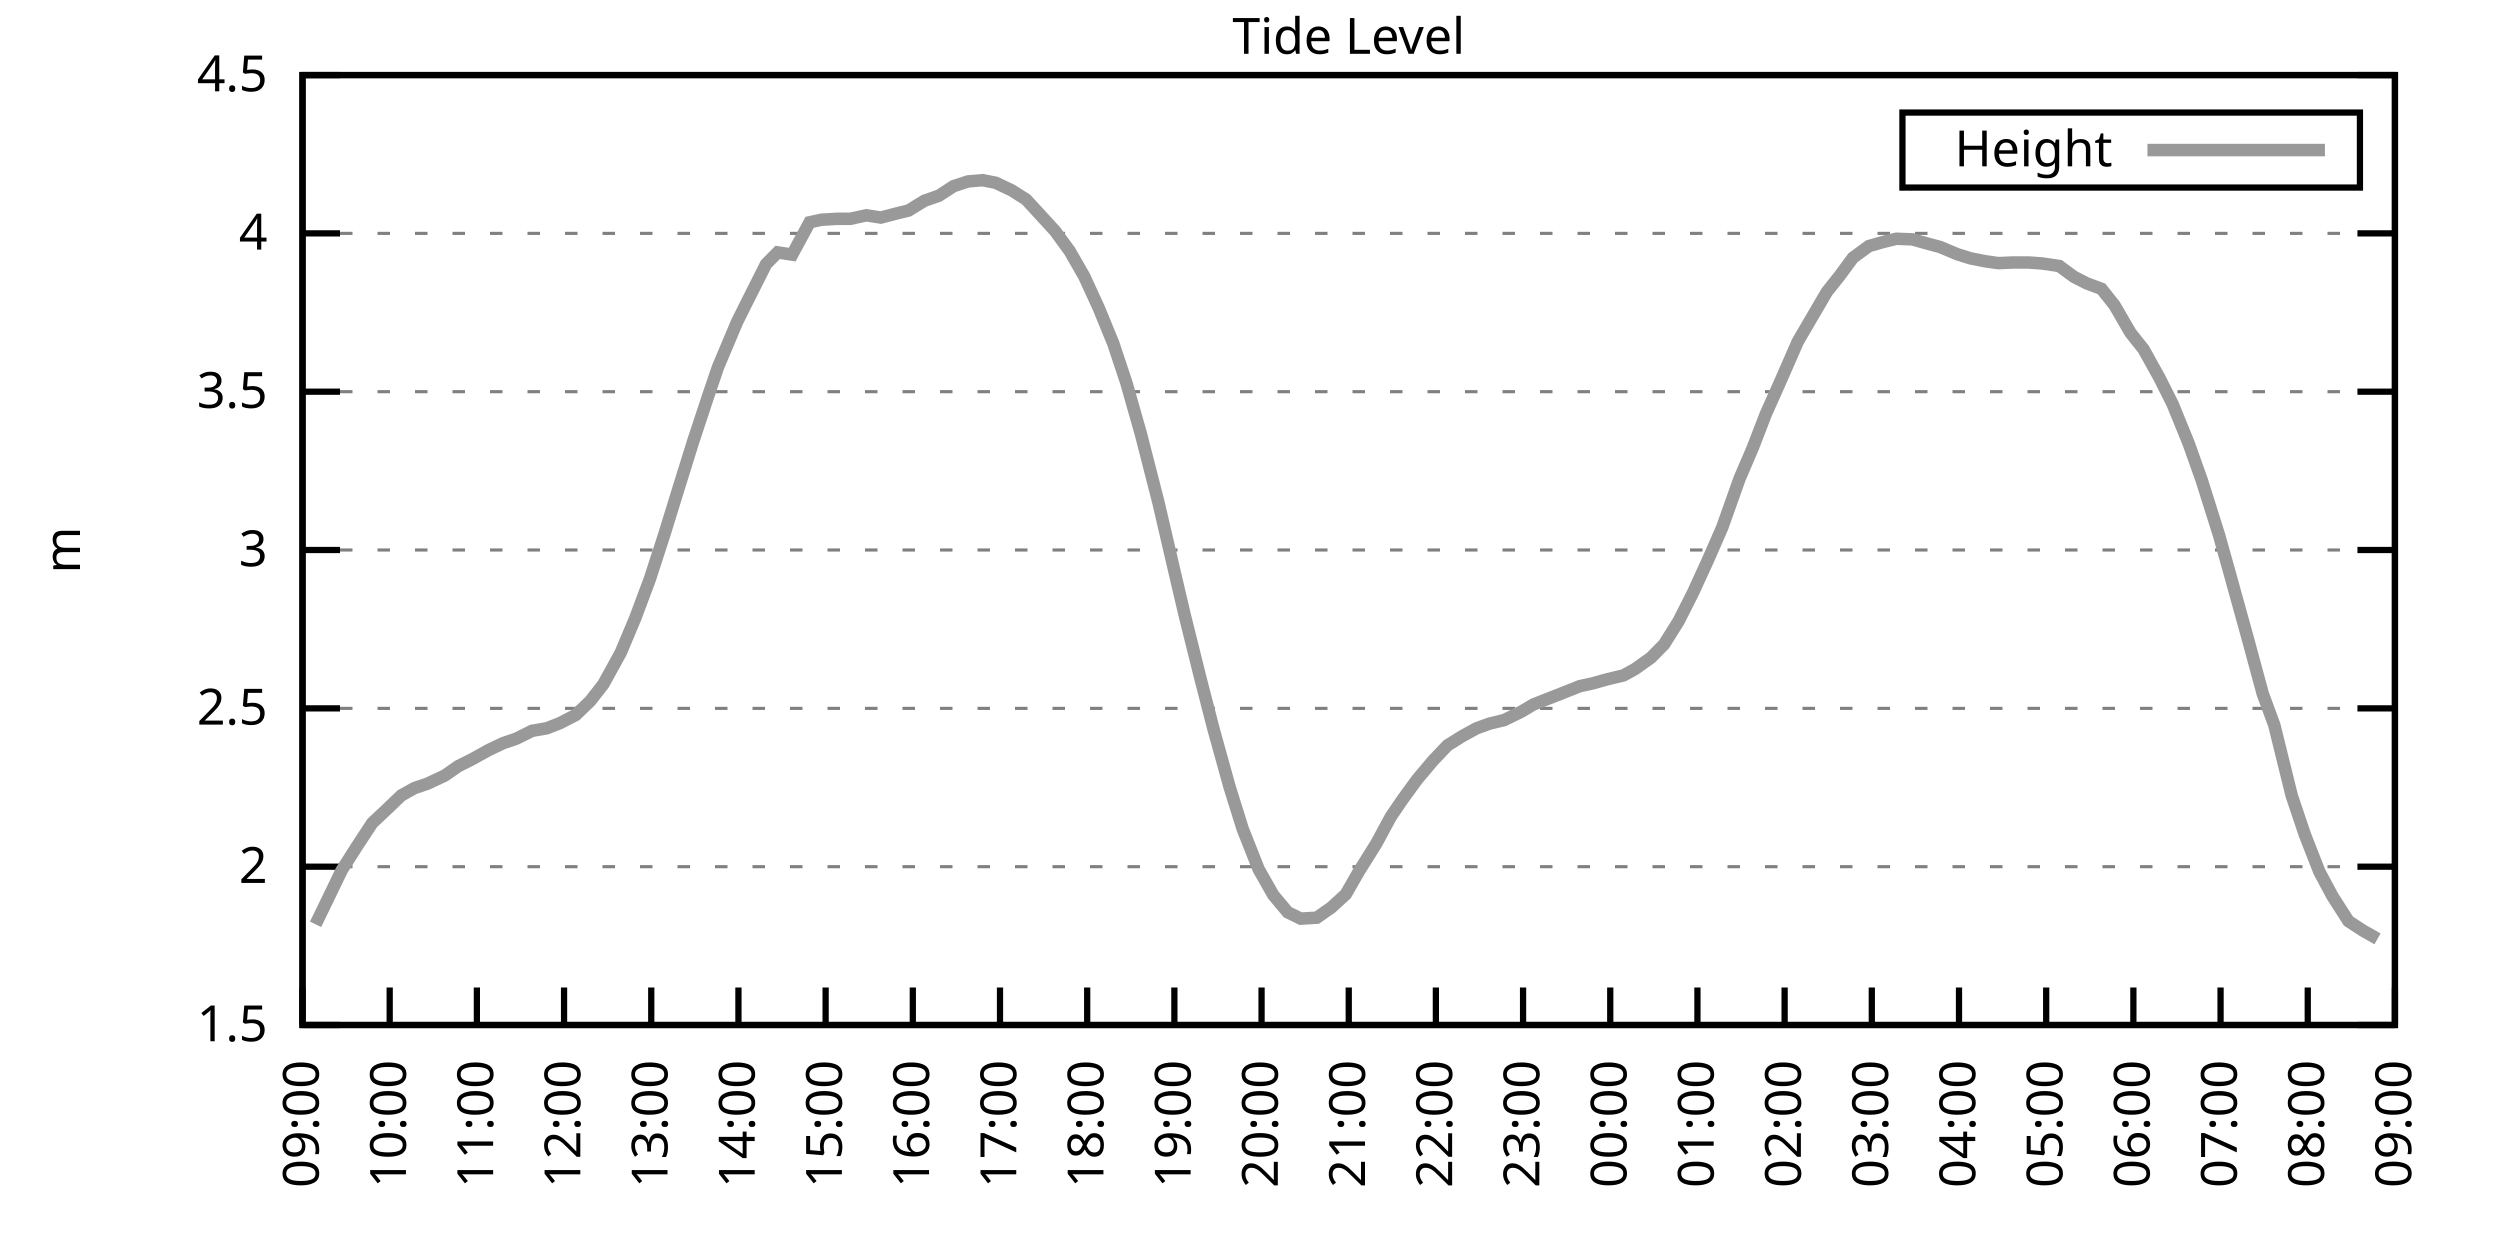
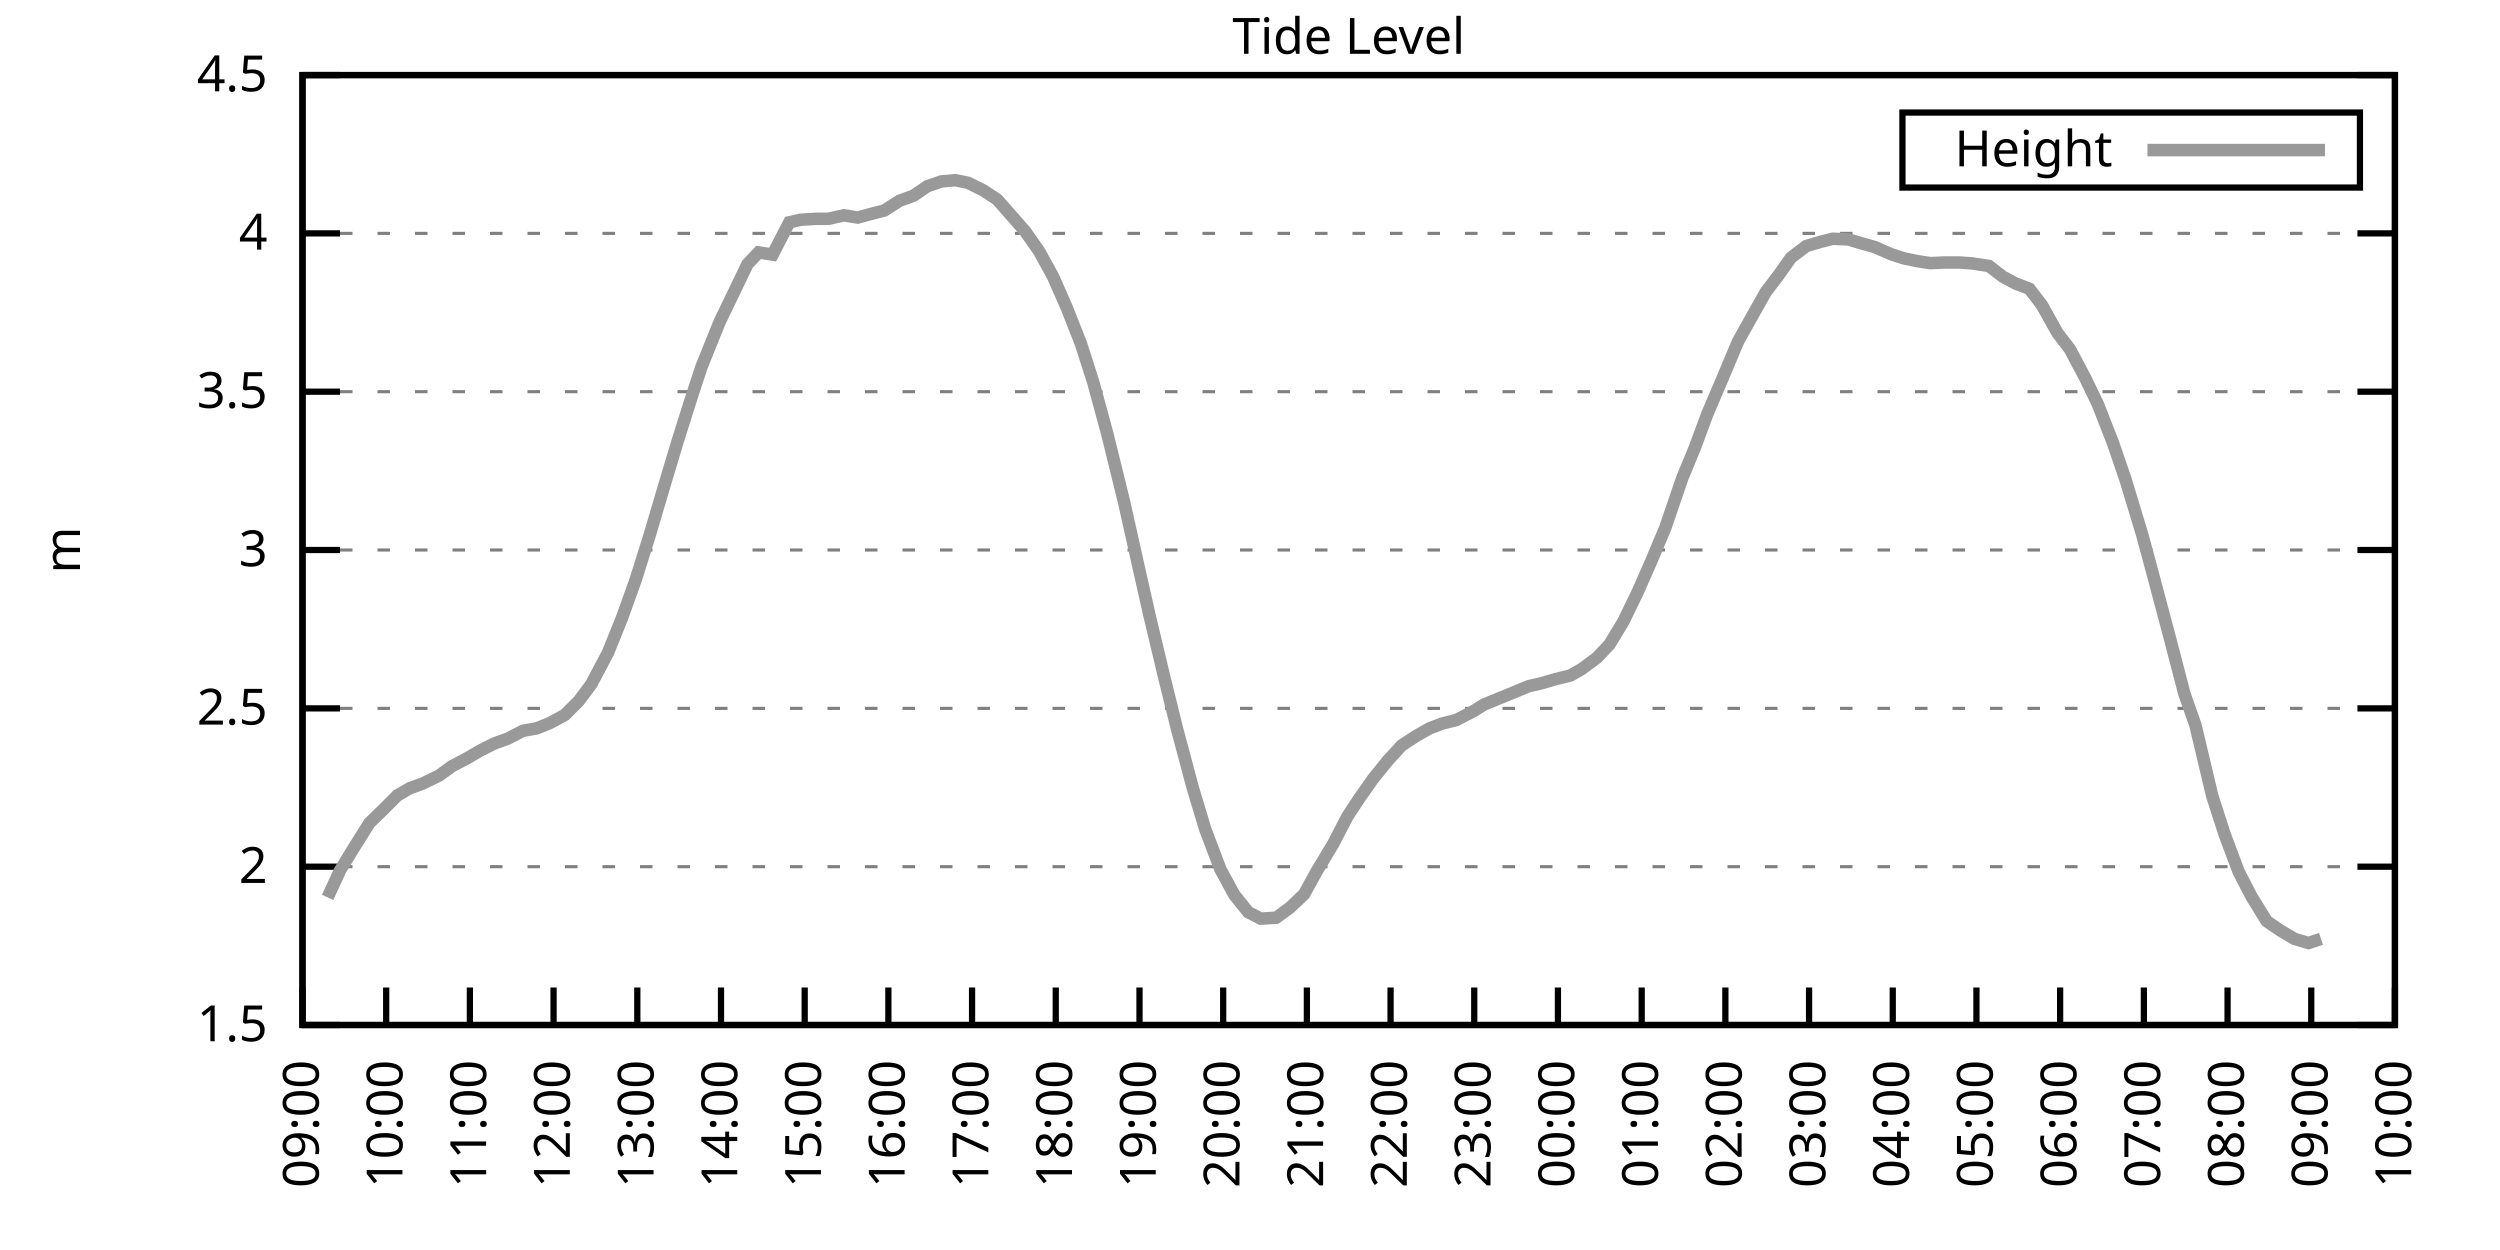
<svg xmlns="http://www.w3.org/2000/svg" xmlns:xlink="http://www.w3.org/1999/xlink" width="400" height="200" viewBox="0 0 400 200">
  <g id="gnuplot_canvas">
    <rect x="0" y="0" width="400" height="200" fill="none" />
    <defs>
      <circle id="gpDot" r="0.5" stroke-width="0.5" stroke="currentColor" />
      <path id="gpPt0" stroke-width="0.333" stroke="currentColor" d="M-1,0 h2 M0,-1 v2" />
      <path id="gpPt1" stroke-width="0.333" stroke="currentColor" d="M-1,-1 L1,1 M1,-1 L-1,1" />
      <path id="gpPt2" stroke-width="0.333" stroke="currentColor" d="M-1,0 L1,0 M0,-1 L0,1 M-1,-1 L1,1 M-1,1 L1,-1" />
      <rect id="gpPt3" stroke-width="0.333" stroke="currentColor" x="-1" y="-1" width="2" height="2" />
      <rect id="gpPt4" stroke-width="0.333" stroke="currentColor" fill="currentColor" x="-1" y="-1" width="2" height="2" />
      <circle id="gpPt5" stroke-width="0.333" stroke="currentColor" cx="0" cy="0" r="1" />
      <use xlink:href="#gpPt5" id="gpPt6" fill="currentColor" stroke="none" />
      <path id="gpPt7" stroke-width="0.333" stroke="currentColor" d="M0,-1.33 L-1.33,0.67 L1.33,0.67 z" />
      <use xlink:href="#gpPt7" id="gpPt8" fill="currentColor" stroke="none" />
      <use xlink:href="#gpPt7" id="gpPt9" stroke="currentColor" transform="rotate(180)" />
      <use xlink:href="#gpPt9" id="gpPt10" fill="currentColor" stroke="none" />
      <use xlink:href="#gpPt3" id="gpPt11" stroke="currentColor" transform="rotate(45)" />
      <use xlink:href="#gpPt11" id="gpPt12" fill="currentColor" stroke="none" />
      <path id="gpPt13" stroke-width="0.333" stroke="currentColor" d="M0,1.330 L1.265,0.411 L0.782,-1.067 L-0.782,-1.076 L-1.265,0.411 z" />
      <use xlink:href="#gpPt13" id="gpPt14" fill="currentColor" stroke="none" />
      <filter id="textbox" filterUnits="objectBoundingBox" x="0" y="0" height="1" width="1">
        <feFlood flood-color="white" flood-opacity="1" result="bgnd" />
        <feComposite in="SourceGraphic" in2="bgnd" operator="atop" />
      </filter>
      <filter id="greybox" filterUnits="objectBoundingBox" x="0" y="0" height="1" width="1">
        <feFlood flood-color="lightgrey" flood-opacity="1" result="grey" />
        <feComposite in="SourceGraphic" in2="grey" operator="atop" />
      </filter>
    </defs>
    <g fill="none" color="white" stroke="currentColor" stroke-width="1.00" stroke-linecap="butt" stroke-linejoin="miter">
</g>
    <g fill="none" color="black" stroke="currentColor" stroke-width="1.00" stroke-linecap="butt" stroke-linejoin="miter">
      <g stroke="none" shape-rendering="crispEdges">
        <polygon fill="rgb(255, 255, 255)" points="48.40,164.00 383.18,164.00 383.18,12.02 48.40,12.02 " />
      </g>
    </g>
    <g fill="none" color="black" stroke="currentColor" stroke-width="1.00" stroke-linecap="butt" stroke-linejoin="miter">
</g>
    <g fill="none" color="black" stroke="black" stroke-width="0.50" stroke-linecap="butt" stroke-linejoin="miter">
</g>
    <g fill="none" color="gray" stroke="currentColor" stroke-width="0.50" stroke-linecap="butt" stroke-linejoin="miter">
      <path stroke="gray" stroke-dasharray="2,4" class="gridline" d="M48.40,164.00 L383.19,164.00  " />
    </g>
    <g fill="none" color="gray" stroke="gray" stroke-width="1.00" stroke-linecap="butt" stroke-linejoin="miter">
</g>
    <g fill="none" color="black" stroke="currentColor" stroke-width="1.00" stroke-linecap="butt" stroke-linejoin="miter">
      <path stroke="black" d="M48.40,164.00 L54.40,164.00 M383.19,164.00 L377.19,164.00  " />
      <g transform="translate(42.80,166.60)" stroke="none" fill="black" font-family="Sans" font-size="8.00" text-anchor="end">
        <text>
          <tspan font-family="Sans"> 1.5</tspan>
        </text>
      </g>
    </g>
    <g fill="none" color="black" stroke="currentColor" stroke-width="1.00" stroke-linecap="butt" stroke-linejoin="miter">
</g>
    <g fill="none" color="black" stroke="black" stroke-width="0.50" stroke-linecap="butt" stroke-linejoin="miter">
</g>
    <g fill="none" color="gray" stroke="currentColor" stroke-width="0.50" stroke-linecap="butt" stroke-linejoin="miter">
      <path stroke="gray" stroke-dasharray="2,4" class="gridline" d="M48.40,138.67 L383.19,138.67  " />
    </g>
    <g fill="none" color="gray" stroke="gray" stroke-width="1.00" stroke-linecap="butt" stroke-linejoin="miter">
</g>
    <g fill="none" color="black" stroke="currentColor" stroke-width="1.00" stroke-linecap="butt" stroke-linejoin="miter">
      <path stroke="black" d="M48.40,138.67 L54.40,138.67 M383.19,138.67 L377.19,138.67  " />
      <g transform="translate(42.80,141.27)" stroke="none" fill="black" font-family="Sans" font-size="8.00" text-anchor="end">
        <text>
          <tspan font-family="Sans"> 2</tspan>
        </text>
      </g>
    </g>
    <g fill="none" color="black" stroke="currentColor" stroke-width="1.00" stroke-linecap="butt" stroke-linejoin="miter">
</g>
    <g fill="none" color="black" stroke="black" stroke-width="0.50" stroke-linecap="butt" stroke-linejoin="miter">
</g>
    <g fill="none" color="gray" stroke="currentColor" stroke-width="0.50" stroke-linecap="butt" stroke-linejoin="miter">
      <path stroke="gray" stroke-dasharray="2,4" class="gridline" d="M48.40,113.34 L383.19,113.34  " />
    </g>
    <g fill="none" color="gray" stroke="gray" stroke-width="1.00" stroke-linecap="butt" stroke-linejoin="miter">
</g>
    <g fill="none" color="black" stroke="currentColor" stroke-width="1.00" stroke-linecap="butt" stroke-linejoin="miter">
      <path stroke="black" d="M48.40,113.34 L54.40,113.34 M383.19,113.34 L377.19,113.34  " />
      <g transform="translate(42.80,115.94)" stroke="none" fill="black" font-family="Sans" font-size="8.00" text-anchor="end">
        <text>
          <tspan font-family="Sans"> 2.5</tspan>
        </text>
      </g>
    </g>
    <g fill="none" color="black" stroke="currentColor" stroke-width="1.00" stroke-linecap="butt" stroke-linejoin="miter">
</g>
    <g fill="none" color="black" stroke="black" stroke-width="0.50" stroke-linecap="butt" stroke-linejoin="miter">
</g>
    <g fill="none" color="gray" stroke="currentColor" stroke-width="0.50" stroke-linecap="butt" stroke-linejoin="miter">
      <path stroke="gray" stroke-dasharray="2,4" class="gridline" d="M48.40,88.00 L383.19,88.00  " />
    </g>
    <g fill="none" color="gray" stroke="gray" stroke-width="1.00" stroke-linecap="butt" stroke-linejoin="miter">
</g>
    <g fill="none" color="black" stroke="currentColor" stroke-width="1.00" stroke-linecap="butt" stroke-linejoin="miter">
      <path stroke="black" d="M48.40,88.00 L54.40,88.00 M383.19,88.00 L377.19,88.00  " />
      <g transform="translate(42.80,90.60)" stroke="none" fill="black" font-family="Sans" font-size="8.00" text-anchor="end">
        <text>
          <tspan font-family="Sans"> 3</tspan>
        </text>
      </g>
    </g>
    <g fill="none" color="black" stroke="currentColor" stroke-width="1.00" stroke-linecap="butt" stroke-linejoin="miter">
</g>
    <g fill="none" color="black" stroke="black" stroke-width="0.50" stroke-linecap="butt" stroke-linejoin="miter">
</g>
    <g fill="none" color="gray" stroke="currentColor" stroke-width="0.50" stroke-linecap="butt" stroke-linejoin="miter">
      <path stroke="gray" stroke-dasharray="2,4" class="gridline" d="M48.40,62.67 L383.19,62.67  " />
    </g>
    <g fill="none" color="gray" stroke="gray" stroke-width="1.00" stroke-linecap="butt" stroke-linejoin="miter">
</g>
    <g fill="none" color="black" stroke="currentColor" stroke-width="1.00" stroke-linecap="butt" stroke-linejoin="miter">
      <path stroke="black" d="M48.40,62.67 L54.40,62.67 M383.19,62.67 L377.19,62.67  " />
      <g transform="translate(42.80,65.27)" stroke="none" fill="black" font-family="Sans" font-size="8.00" text-anchor="end">
        <text>
          <tspan font-family="Sans"> 3.5</tspan>
        </text>
      </g>
    </g>
    <g fill="none" color="black" stroke="currentColor" stroke-width="1.00" stroke-linecap="butt" stroke-linejoin="miter">
</g>
    <g fill="none" color="black" stroke="black" stroke-width="0.50" stroke-linecap="butt" stroke-linejoin="miter">
</g>
    <g fill="none" color="gray" stroke="currentColor" stroke-width="0.50" stroke-linecap="butt" stroke-linejoin="miter">
      <path stroke="gray" stroke-dasharray="2,4" class="gridline" d="M48.40,37.34 L383.19,37.34  " />
    </g>
    <g fill="none" color="gray" stroke="gray" stroke-width="1.00" stroke-linecap="butt" stroke-linejoin="miter">
</g>
    <g fill="none" color="black" stroke="currentColor" stroke-width="1.00" stroke-linecap="butt" stroke-linejoin="miter">
      <path stroke="black" d="M48.40,37.34 L54.40,37.34 M383.19,37.34 L377.19,37.34  " />
      <g transform="translate(42.80,39.94)" stroke="none" fill="black" font-family="Sans" font-size="8.00" text-anchor="end">
        <text>
          <tspan font-family="Sans"> 4</tspan>
        </text>
      </g>
    </g>
    <g fill="none" color="black" stroke="currentColor" stroke-width="1.00" stroke-linecap="butt" stroke-linejoin="miter">
</g>
    <g fill="none" color="black" stroke="black" stroke-width="0.50" stroke-linecap="butt" stroke-linejoin="miter">
</g>
    <g fill="none" color="gray" stroke="currentColor" stroke-width="0.50" stroke-linecap="butt" stroke-linejoin="miter">
      <path stroke="gray" stroke-dasharray="2,4" class="gridline" d="M48.40,12.01 L383.19,12.01  " />
    </g>
    <g fill="none" color="gray" stroke="gray" stroke-width="1.00" stroke-linecap="butt" stroke-linejoin="miter">
</g>
    <g fill="none" color="black" stroke="currentColor" stroke-width="1.00" stroke-linecap="butt" stroke-linejoin="miter">
      <path stroke="black" d="M48.40,12.01 L54.40,12.01 M383.19,12.01 L377.19,12.01  " />
      <g transform="translate(42.80,14.61)" stroke="none" fill="black" font-family="Sans" font-size="8.00" text-anchor="end">
        <text>
          <tspan font-family="Sans"> 4.5</tspan>
        </text>
      </g>
    </g>
    <g fill="none" color="black" stroke="currentColor" stroke-width="1.00" stroke-linecap="butt" stroke-linejoin="miter">
      <path stroke="black" d="M48.40,164.00 L48.40,158.00  " />
      <g transform="translate(51.00,169.60) rotate(270.00)" stroke="none" fill="black" font-family="Sans" font-size="8.00" text-anchor="end">
        <text>
          <tspan font-family="Sans">09:00</tspan>
        </text>
      </g>
    </g>
    <g fill="none" color="black" stroke="currentColor" stroke-width="1.00" stroke-linecap="butt" stroke-linejoin="miter">
-       <path stroke="black" d="M62.35,164.00 L62.35,158.00  " />
-       <g transform="translate(64.95,169.60) rotate(270.00)" stroke="none" fill="black" font-family="Sans" font-size="8.00" text-anchor="end">
+       <path stroke="black" d="M61.79,164.00 L61.79,158.00  " />
+       <g transform="translate(64.39,169.60) rotate(270.00)" stroke="none" fill="black" font-family="Sans" font-size="8.00" text-anchor="end">
        <text>
          <tspan font-family="Sans">10:00</tspan>
        </text>
      </g>
    </g>
    <g fill="none" color="black" stroke="currentColor" stroke-width="1.00" stroke-linecap="butt" stroke-linejoin="miter">
-       <path stroke="black" d="M76.30,164.00 L76.30,158.00  " />
-       <g transform="translate(78.90,169.60) rotate(270.00)" stroke="none" fill="black" font-family="Sans" font-size="8.00" text-anchor="end">
+       <path stroke="black" d="M75.18,164.00 L75.18,158.00  " />
+       <g transform="translate(77.78,169.60) rotate(270.00)" stroke="none" fill="black" font-family="Sans" font-size="8.00" text-anchor="end">
        <text>
          <tspan font-family="Sans">11:00</tspan>
        </text>
      </g>
    </g>
    <g fill="none" color="black" stroke="currentColor" stroke-width="1.00" stroke-linecap="butt" stroke-linejoin="miter">
-       <path stroke="black" d="M90.25,164.00 L90.25,158.00  " />
-       <g transform="translate(92.85,169.60) rotate(270.00)" stroke="none" fill="black" font-family="Sans" font-size="8.00" text-anchor="end">
+       <path stroke="black" d="M88.57,164.00 L88.57,158.00  " />
+       <g transform="translate(91.17,169.60) rotate(270.00)" stroke="none" fill="black" font-family="Sans" font-size="8.00" text-anchor="end">
        <text>
          <tspan font-family="Sans">12:00</tspan>
        </text>
      </g>
    </g>
    <g fill="none" color="black" stroke="currentColor" stroke-width="1.00" stroke-linecap="butt" stroke-linejoin="miter">
-       <path stroke="black" d="M104.20,164.00 L104.20,158.00  " />
-       <g transform="translate(106.80,169.60) rotate(270.00)" stroke="none" fill="black" font-family="Sans" font-size="8.00" text-anchor="end">
+       <path stroke="black" d="M101.97,164.00 L101.97,158.00  " />
+       <g transform="translate(104.57,169.60) rotate(270.00)" stroke="none" fill="black" font-family="Sans" font-size="8.00" text-anchor="end">
        <text>
          <tspan font-family="Sans">13:00</tspan>
        </text>
      </g>
    </g>
    <g fill="none" color="black" stroke="currentColor" stroke-width="1.00" stroke-linecap="butt" stroke-linejoin="miter">
-       <path stroke="black" d="M118.15,164.00 L118.15,158.00  " />
-       <g transform="translate(120.75,169.60) rotate(270.00)" stroke="none" fill="black" font-family="Sans" font-size="8.00" text-anchor="end">
+       <path stroke="black" d="M115.36,164.00 L115.36,158.00  " />
+       <g transform="translate(117.96,169.60) rotate(270.00)" stroke="none" fill="black" font-family="Sans" font-size="8.00" text-anchor="end">
        <text>
          <tspan font-family="Sans">14:00</tspan>
        </text>
      </g>
    </g>
    <g fill="none" color="black" stroke="currentColor" stroke-width="1.00" stroke-linecap="butt" stroke-linejoin="miter">
-       <path stroke="black" d="M132.10,164.00 L132.10,158.00  " />
-       <g transform="translate(134.70,169.60) rotate(270.00)" stroke="none" fill="black" font-family="Sans" font-size="8.00" text-anchor="end">
+       <path stroke="black" d="M128.75,164.00 L128.75,158.00  " />
+       <g transform="translate(131.35,169.60) rotate(270.00)" stroke="none" fill="black" font-family="Sans" font-size="8.00" text-anchor="end">
        <text>
          <tspan font-family="Sans">15:00</tspan>
        </text>
      </g>
    </g>
    <g fill="none" color="black" stroke="currentColor" stroke-width="1.00" stroke-linecap="butt" stroke-linejoin="miter">
-       <path stroke="black" d="M146.05,164.00 L146.05,158.00  " />
-       <g transform="translate(148.65,169.60) rotate(270.00)" stroke="none" fill="black" font-family="Sans" font-size="8.00" text-anchor="end">
+       <path stroke="black" d="M142.14,164.00 L142.14,158.00  " />
+       <g transform="translate(144.74,169.60) rotate(270.00)" stroke="none" fill="black" font-family="Sans" font-size="8.00" text-anchor="end">
        <text>
          <tspan font-family="Sans">16:00</tspan>
        </text>
      </g>
    </g>
    <g fill="none" color="black" stroke="currentColor" stroke-width="1.00" stroke-linecap="butt" stroke-linejoin="miter">
-       <path stroke="black" d="M160.00,164.00 L160.00,158.00  " />
-       <g transform="translate(162.60,169.60) rotate(270.00)" stroke="none" fill="black" font-family="Sans" font-size="8.00" text-anchor="end">
+       <path stroke="black" d="M155.53,164.00 L155.53,158.00  " />
+       <g transform="translate(158.13,169.60) rotate(270.00)" stroke="none" fill="black" font-family="Sans" font-size="8.00" text-anchor="end">
        <text>
          <tspan font-family="Sans">17:00</tspan>
        </text>
      </g>
    </g>
    <g fill="none" color="black" stroke="currentColor" stroke-width="1.00" stroke-linecap="butt" stroke-linejoin="miter">
-       <path stroke="black" d="M173.95,164.00 L173.95,158.00  " />
-       <g transform="translate(176.55,169.60) rotate(270.00)" stroke="none" fill="black" font-family="Sans" font-size="8.00" text-anchor="end">
+       <path stroke="black" d="M168.92,164.00 L168.92,158.00  " />
+       <g transform="translate(171.52,169.60) rotate(270.00)" stroke="none" fill="black" font-family="Sans" font-size="8.00" text-anchor="end">
        <text>
          <tspan font-family="Sans">18:00</tspan>
        </text>
      </g>
    </g>
    <g fill="none" color="black" stroke="currentColor" stroke-width="1.00" stroke-linecap="butt" stroke-linejoin="miter">
-       <path stroke="black" d="M187.90,164.00 L187.90,158.00  " />
-       <g transform="translate(190.50,169.60) rotate(270.00)" stroke="none" fill="black" font-family="Sans" font-size="8.00" text-anchor="end">
+       <path stroke="black" d="M182.32,164.00 L182.32,158.00  " />
+       <g transform="translate(184.92,169.60) rotate(270.00)" stroke="none" fill="black" font-family="Sans" font-size="8.00" text-anchor="end">
        <text>
          <tspan font-family="Sans">19:00</tspan>
        </text>
      </g>
    </g>
    <g fill="none" color="black" stroke="currentColor" stroke-width="1.00" stroke-linecap="butt" stroke-linejoin="miter">
-       <path stroke="black" d="M201.85,164.00 L201.85,158.00  " />
-       <g transform="translate(204.45,169.60) rotate(270.00)" stroke="none" fill="black" font-family="Sans" font-size="8.00" text-anchor="end">
+       <path stroke="black" d="M195.71,164.00 L195.71,158.00  " />
+       <g transform="translate(198.31,169.60) rotate(270.00)" stroke="none" fill="black" font-family="Sans" font-size="8.00" text-anchor="end">
        <text>
          <tspan font-family="Sans">20:00</tspan>
        </text>
      </g>
    </g>
    <g fill="none" color="black" stroke="currentColor" stroke-width="1.00" stroke-linecap="butt" stroke-linejoin="miter">
-       <path stroke="black" d="M215.80,164.00 L215.80,158.00  " />
-       <g transform="translate(218.40,169.60) rotate(270.00)" stroke="none" fill="black" font-family="Sans" font-size="8.00" text-anchor="end">
+       <path stroke="black" d="M209.10,164.00 L209.10,158.00  " />
+       <g transform="translate(211.70,169.60) rotate(270.00)" stroke="none" fill="black" font-family="Sans" font-size="8.00" text-anchor="end">
        <text>
          <tspan font-family="Sans">21:00</tspan>
        </text>
      </g>
    </g>
    <g fill="none" color="black" stroke="currentColor" stroke-width="1.00" stroke-linecap="butt" stroke-linejoin="miter">
-       <path stroke="black" d="M229.74,164.00 L229.74,158.00  " />
-       <g transform="translate(232.34,169.60) rotate(270.00)" stroke="none" fill="black" font-family="Sans" font-size="8.00" text-anchor="end">
+       <path stroke="black" d="M222.49,164.00 L222.49,158.00  " />
+       <g transform="translate(225.09,169.60) rotate(270.00)" stroke="none" fill="black" font-family="Sans" font-size="8.00" text-anchor="end">
        <text>
          <tspan font-family="Sans">22:00</tspan>
        </text>
      </g>
    </g>
    <g fill="none" color="black" stroke="currentColor" stroke-width="1.00" stroke-linecap="butt" stroke-linejoin="miter">
-       <path stroke="black" d="M243.69,164.00 L243.69,158.00  " />
-       <g transform="translate(246.29,169.60) rotate(270.00)" stroke="none" fill="black" font-family="Sans" font-size="8.00" text-anchor="end">
+       <path stroke="black" d="M235.88,164.00 L235.88,158.00  " />
+       <g transform="translate(238.48,169.60) rotate(270.00)" stroke="none" fill="black" font-family="Sans" font-size="8.00" text-anchor="end">
        <text>
          <tspan font-family="Sans">23:00</tspan>
        </text>
      </g>
    </g>
    <g fill="none" color="black" stroke="currentColor" stroke-width="1.00" stroke-linecap="butt" stroke-linejoin="miter">
-       <path stroke="black" d="M257.64,164.00 L257.64,158.00  " />
-       <g transform="translate(260.24,169.60) rotate(270.00)" stroke="none" fill="black" font-family="Sans" font-size="8.00" text-anchor="end">
+       <path stroke="black" d="M249.27,164.00 L249.27,158.00  " />
+       <g transform="translate(251.87,169.60) rotate(270.00)" stroke="none" fill="black" font-family="Sans" font-size="8.00" text-anchor="end">
        <text>
          <tspan font-family="Sans">00:00</tspan>
        </text>
      </g>
    </g>
    <g fill="none" color="black" stroke="currentColor" stroke-width="1.00" stroke-linecap="butt" stroke-linejoin="miter">
-       <path stroke="black" d="M271.59,164.00 L271.59,158.00  " />
-       <g transform="translate(274.19,169.60) rotate(270.00)" stroke="none" fill="black" font-family="Sans" font-size="8.00" text-anchor="end">
+       <path stroke="black" d="M262.67,164.00 L262.67,158.00  " />
+       <g transform="translate(265.27,169.60) rotate(270.00)" stroke="none" fill="black" font-family="Sans" font-size="8.00" text-anchor="end">
        <text>
          <tspan font-family="Sans">01:00</tspan>
        </text>
      </g>
    </g>
    <g fill="none" color="black" stroke="currentColor" stroke-width="1.00" stroke-linecap="butt" stroke-linejoin="miter">
-       <path stroke="black" d="M285.54,164.00 L285.54,158.00  " />
-       <g transform="translate(288.14,169.60) rotate(270.00)" stroke="none" fill="black" font-family="Sans" font-size="8.00" text-anchor="end">
+       <path stroke="black" d="M276.06,164.00 L276.06,158.00  " />
+       <g transform="translate(278.66,169.60) rotate(270.00)" stroke="none" fill="black" font-family="Sans" font-size="8.00" text-anchor="end">
        <text>
          <tspan font-family="Sans">02:00</tspan>
        </text>
      </g>
    </g>
    <g fill="none" color="black" stroke="currentColor" stroke-width="1.00" stroke-linecap="butt" stroke-linejoin="miter">
-       <path stroke="black" d="M299.49,164.00 L299.49,158.00  " />
-       <g transform="translate(302.09,169.60) rotate(270.00)" stroke="none" fill="black" font-family="Sans" font-size="8.00" text-anchor="end">
+       <path stroke="black" d="M289.45,164.00 L289.45,158.00  " />
+       <g transform="translate(292.05,169.60) rotate(270.00)" stroke="none" fill="black" font-family="Sans" font-size="8.00" text-anchor="end">
        <text>
          <tspan font-family="Sans">03:00</tspan>
        </text>
      </g>
    </g>
    <g fill="none" color="black" stroke="currentColor" stroke-width="1.00" stroke-linecap="butt" stroke-linejoin="miter">
-       <path stroke="black" d="M313.44,164.00 L313.44,158.00  " />
-       <g transform="translate(316.04,169.60) rotate(270.00)" stroke="none" fill="black" font-family="Sans" font-size="8.00" text-anchor="end">
+       <path stroke="black" d="M302.84,164.00 L302.84,158.00  " />
+       <g transform="translate(305.44,169.60) rotate(270.00)" stroke="none" fill="black" font-family="Sans" font-size="8.00" text-anchor="end">
        <text>
          <tspan font-family="Sans">04:00</tspan>
        </text>
      </g>
    </g>
    <g fill="none" color="black" stroke="currentColor" stroke-width="1.00" stroke-linecap="butt" stroke-linejoin="miter">
-       <path stroke="black" d="M327.39,164.00 L327.39,158.00  " />
-       <g transform="translate(329.99,169.60) rotate(270.00)" stroke="none" fill="black" font-family="Sans" font-size="8.00" text-anchor="end">
+       <path stroke="black" d="M316.23,164.00 L316.23,158.00  " />
+       <g transform="translate(318.83,169.60) rotate(270.00)" stroke="none" fill="black" font-family="Sans" font-size="8.00" text-anchor="end">
        <text>
          <tspan font-family="Sans">05:00</tspan>
        </text>
      </g>
    </g>
    <g fill="none" color="black" stroke="currentColor" stroke-width="1.00" stroke-linecap="butt" stroke-linejoin="miter">
-       <path stroke="black" d="M341.34,164.00 L341.34,158.00  " />
-       <g transform="translate(343.94,169.60) rotate(270.00)" stroke="none" fill="black" font-family="Sans" font-size="8.00" text-anchor="end">
+       <path stroke="black" d="M329.62,164.00 L329.62,158.00  " />
+       <g transform="translate(332.22,169.60) rotate(270.00)" stroke="none" fill="black" font-family="Sans" font-size="8.00" text-anchor="end">
        <text>
          <tspan font-family="Sans">06:00</tspan>
        </text>
      </g>
    </g>
    <g fill="none" color="black" stroke="currentColor" stroke-width="1.00" stroke-linecap="butt" stroke-linejoin="miter">
-       <path stroke="black" d="M355.29,164.00 L355.29,158.00  " />
-       <g transform="translate(357.89,169.60) rotate(270.00)" stroke="none" fill="black" font-family="Sans" font-size="8.00" text-anchor="end">
+       <path stroke="black" d="M343.02,164.00 L343.02,158.00  " />
+       <g transform="translate(345.62,169.60) rotate(270.00)" stroke="none" fill="black" font-family="Sans" font-size="8.00" text-anchor="end">
        <text>
          <tspan font-family="Sans">07:00</tspan>
        </text>
      </g>
    </g>
    <g fill="none" color="black" stroke="currentColor" stroke-width="1.00" stroke-linecap="butt" stroke-linejoin="miter">
-       <path stroke="black" d="M369.24,164.00 L369.24,158.00  " />
-       <g transform="translate(371.84,169.60) rotate(270.00)" stroke="none" fill="black" font-family="Sans" font-size="8.00" text-anchor="end">
+       <path stroke="black" d="M356.41,164.00 L356.41,158.00  " />
+       <g transform="translate(359.01,169.60) rotate(270.00)" stroke="none" fill="black" font-family="Sans" font-size="8.00" text-anchor="end">
        <text>
          <tspan font-family="Sans">08:00</tspan>
+         </text>
+       </g>
+     </g>
+     <g fill="none" color="black" stroke="currentColor" stroke-width="1.00" stroke-linecap="butt" stroke-linejoin="miter">
+       <path stroke="black" d="M369.80,164.00 L369.80,158.00  " />
+       <g transform="translate(372.40,169.60) rotate(270.00)" stroke="none" fill="black" font-family="Sans" font-size="8.00" text-anchor="end">
+         <text>
+           <tspan font-family="Sans">09:00</tspan>
        </text>
      </g>
    </g>
    <g fill="none" color="black" stroke="currentColor" stroke-width="1.00" stroke-linecap="butt" stroke-linejoin="miter">
      <path stroke="black" d="M383.19,164.00 L383.19,158.00  " />
      <g transform="translate(385.79,169.60) rotate(270.00)" stroke="none" fill="black" font-family="Sans" font-size="8.00" text-anchor="end">
        <text>
-           <tspan font-family="Sans">09:00</tspan>
+           <tspan font-family="Sans">10:00</tspan>
        </text>
      </g>
    </g>
    <g fill="none" color="black" stroke="currentColor" stroke-width="1.00" stroke-linecap="butt" stroke-linejoin="miter">
</g>
    <g fill="none" color="black" stroke="currentColor" stroke-width="1.00" stroke-linecap="butt" stroke-linejoin="miter">
      <path stroke="black" d="M48.40,12.01 L48.40,164.00 L383.19,164.00 L383.19,12.01 L48.40,12.01 Z  " />
    </g>
    <g fill="none" color="black" stroke="currentColor" stroke-width="1.00" stroke-linecap="butt" stroke-linejoin="miter">
</g>
    <g fill="none" color="black" stroke="currentColor" stroke-width="1.00" stroke-linecap="butt" stroke-linejoin="miter">
      <path stroke="black" d="M304.39,30.01 L304.39,18.01 L377.59,18.01 L377.59,30.01 L304.39,30.01 Z  " />
    </g>
    <g id="Tide_level_plot_1">
      <g fill="none" color="white" stroke="black" stroke-width="2.00" stroke-linecap="butt" stroke-linejoin="miter">
</g>
      <g fill="none" color="black" stroke="currentColor" stroke-width="2.00" stroke-linecap="butt" stroke-linejoin="miter">
        <g transform="translate(337.99,26.61)" stroke="none" fill="black" font-family="Sans" font-size="8.00" text-anchor="end">
          <text>
            <tspan font-family="Sans">Height</tspan>
          </text>
        </g>
      </g>
      <g fill="none" color="black" stroke="currentColor" stroke-width="2.00" stroke-linecap="butt" stroke-linejoin="miter">
-         <path stroke="rgb(153, 153, 153)" d="M343.59,24.01 L371.99,24.01 M50.49,147.89 L52.58,143.58 L54.68,139.23 L57.00,135.58 L59.56,131.68 L61.88,129.50   L64.21,127.27 L66.30,126.10 L68.39,125.39 L71.18,124.08 L73.28,122.61 L75.60,121.44 L78.16,120.02 L80.48,118.91   L82.58,118.20 L85.13,116.93 L87.46,116.53 L89.55,115.72 L92.11,114.40 L94.43,112.17 L96.53,109.49 L99.32,104.42   L101.64,98.90 L103.97,92.67 L106.29,85.52 L108.62,77.97 L110.94,70.53 L113.27,63.48 L114.89,58.72 L117.92,51.53   L119.54,48.28 L122.57,42.26 L124.43,40.38 L126.75,40.74 L129.54,35.57 L131.40,35.16 L133.96,35.01 L136.05,35.01   L138.61,34.45 L140.93,34.81 L143.26,34.20 L145.35,33.69 L147.91,32.12 L150.23,31.31 L152.56,29.79 L154.88,29.03   L157.21,28.83 L159.30,29.24 L161.86,30.45 L164.18,31.92 L166.51,34.45 L168.83,36.99 L171.16,40.18 L173.48,44.23   L175.81,49.30 L178.13,54.97 L180.22,61.25 L182.55,69.46 L185.34,80.35 L187.66,90.34 L189.52,98.29 L192.08,108.57   L194.17,116.68 L196.73,125.90 L198.82,132.59 L201.38,139.07 L203.71,143.18 L206.03,145.96 L208.12,146.98 L210.68,146.83   L213.01,145.20 L215.33,143.08 L217.42,139.43 L220.21,134.97 L222.54,130.66 L224.40,127.93 L226.72,124.74 L229.28,121.70   L231.60,119.26 L233.93,117.80 L236.25,116.53 L238.35,115.77 L240.67,115.21 L243.46,113.84 L245.32,112.73 L247.88,111.72   L249.97,110.90 L252.76,109.79 L254.85,109.33 L257.18,108.68 L259.74,108.07 L261.60,107.05 L264.15,105.23 L266.25,103.10   L268.57,99.40 L270.90,94.79 L273.22,89.73 L275.55,84.41 L278.34,76.56 L280.43,71.69 L282.52,66.27 L284.85,61.05   L287.64,54.67 L289.50,51.48 L292.29,46.71 L294.38,44.08 L296.47,41.24 L299.03,39.37 L301.35,38.71 L303.44,38.20   L306.00,38.30 L308.33,38.96 L310.42,39.52 L313.21,40.69 L315.30,41.34 L317.63,41.80 L319.72,42.10 L322.04,42.00   L324.60,42.00 L326.69,42.15 L329.48,42.56 L331.81,44.28 L333.90,45.35 L336.23,46.21 L338.32,48.84 L340.88,53.25   L342.97,55.88 L345.53,60.49 L347.62,64.65 L350.18,70.93 L352.27,76.81 L355.06,85.67 L356.92,92.31 L359.71,102.39   L362.03,110.96 L363.89,116.02 L366.68,127.32 L368.78,133.55 L371.10,139.48 L373.19,143.38 L375.75,147.38 L378.08,148.90   L380.40,150.22  " />
+         <path stroke="rgb(153, 153, 153)" d="M343.59,24.01 L371.99,24.01 M52.42,143.58 L54.43,139.23 L56.66,135.58 L59.11,131.68 L61.35,129.50 L63.58,127.27   L65.59,126.10 L67.59,125.39 L70.27,124.08 L72.28,122.61 L74.51,121.44 L76.97,120.02 L79.20,118.91 L81.21,118.20   L83.66,116.93 L85.90,116.53 L87.91,115.72 L90.36,114.40 L92.59,112.17 L94.60,109.49 L97.28,104.42 L99.51,98.90   L101.74,92.67 L103.98,85.52 L106.21,77.97 L108.44,70.53 L110.67,63.48 L112.23,58.72 L115.13,51.53 L116.70,48.28   L119.60,42.26 L121.38,40.38 L123.62,40.74 L126.29,35.57 L128.08,35.16 L130.54,35.01 L132.54,35.01 L135.00,34.45   L137.23,34.81 L139.46,34.20 L141.47,33.69 L143.93,32.12 L146.16,31.31 L148.39,29.79 L150.62,29.03 L152.85,28.83   L154.86,29.24 L157.32,30.45 L159.55,31.92 L161.78,34.45 L164.01,36.99 L166.25,40.18 L168.48,44.23 L170.71,49.30   L172.94,54.97 L174.95,61.25 L177.18,69.46 L179.86,80.35 L182.09,90.34 L183.88,98.29 L186.33,108.57 L188.34,116.68   L190.80,125.90 L192.81,132.59 L195.26,139.07 L197.49,143.18 L199.73,145.96 L201.73,146.98 L204.19,146.83 L206.42,145.20   L208.65,143.08 L210.66,139.43 L213.34,134.97 L215.57,130.66 L217.36,127.93 L219.59,124.74 L222.04,121.70 L224.28,119.26   L226.51,117.80 L228.74,116.53 L230.75,115.77 L232.98,115.21 L235.66,113.84 L237.44,112.73 L239.90,111.72 L241.91,110.90   L244.59,109.79 L246.60,109.33 L248.83,108.68 L251.28,108.07 L253.07,107.05 L255.52,105.23 L257.53,103.10 L259.76,99.40   L262.00,94.79 L264.23,89.73 L266.46,84.41 L269.14,76.56 L271.15,71.69 L273.16,66.27 L275.39,61.05 L278.07,54.67   L279.85,51.48 L282.53,46.71 L284.54,44.08 L286.55,41.24 L289.00,39.37 L291.23,38.71 L293.24,38.20 L295.70,38.30   L297.93,38.96 L299.94,39.52 L302.62,40.69 L304.63,41.34 L306.86,41.80 L308.87,42.10 L311.10,42.00 L313.55,42.00   L315.56,42.15 L318.24,42.56 L320.47,44.28 L322.48,45.35 L324.71,46.21 L326.72,48.84 L329.18,53.25 L331.19,55.88   L333.64,60.49 L335.65,64.65 L338.10,70.93 L340.11,76.81 L342.79,85.67 L344.58,92.31 L347.26,102.39 L349.49,110.96   L351.27,116.02 L353.95,127.32 L355.96,133.55 L358.19,139.48 L360.20,143.38 L362.66,147.38 L364.89,148.90 L367.12,150.22   L369.35,150.88 L371.36,150.22  " />
      </g>
    </g>
    <g fill="none" color="black" stroke="currentColor" stroke-width="2.00" stroke-linecap="butt" stroke-linejoin="miter">
</g>
    <g fill="none" color="black" stroke="black" stroke-width="1.00" stroke-linecap="butt" stroke-linejoin="miter">
</g>
    <g fill="none" color="black" stroke="currentColor" stroke-width="1.00" stroke-linecap="butt" stroke-linejoin="miter">
      <path stroke="black" d="M48.40,12.01 L48.40,164.00 L383.19,164.00 L383.19,12.01 L48.40,12.01 Z  " />
      <g transform="translate(12.80,88.01) rotate(270.00)" stroke="none" fill="black" font-family="Sans" font-size="8.00" text-anchor="middle">
        <text>
          <tspan font-family="Sans">m</tspan>
        </text>
      </g>
    </g>
    <g fill="none" color="black" stroke="currentColor" stroke-width="1.00" stroke-linecap="butt" stroke-linejoin="miter">
</g>
    <g fill="none" color="black" stroke="currentColor" stroke-width="1.00" stroke-linecap="butt" stroke-linejoin="miter">
      <g transform="translate(215.79,8.61)" stroke="none" fill="black" font-family="Sans" font-size="8.00" text-anchor="middle">
        <text>
          <tspan font-family="Sans">Tide Level</tspan>
        </text>
      </g>
    </g>
    <g fill="none" color="black" stroke="currentColor" stroke-width="1.00" stroke-linecap="butt" stroke-linejoin="miter">
</g>
  </g>
</svg>
